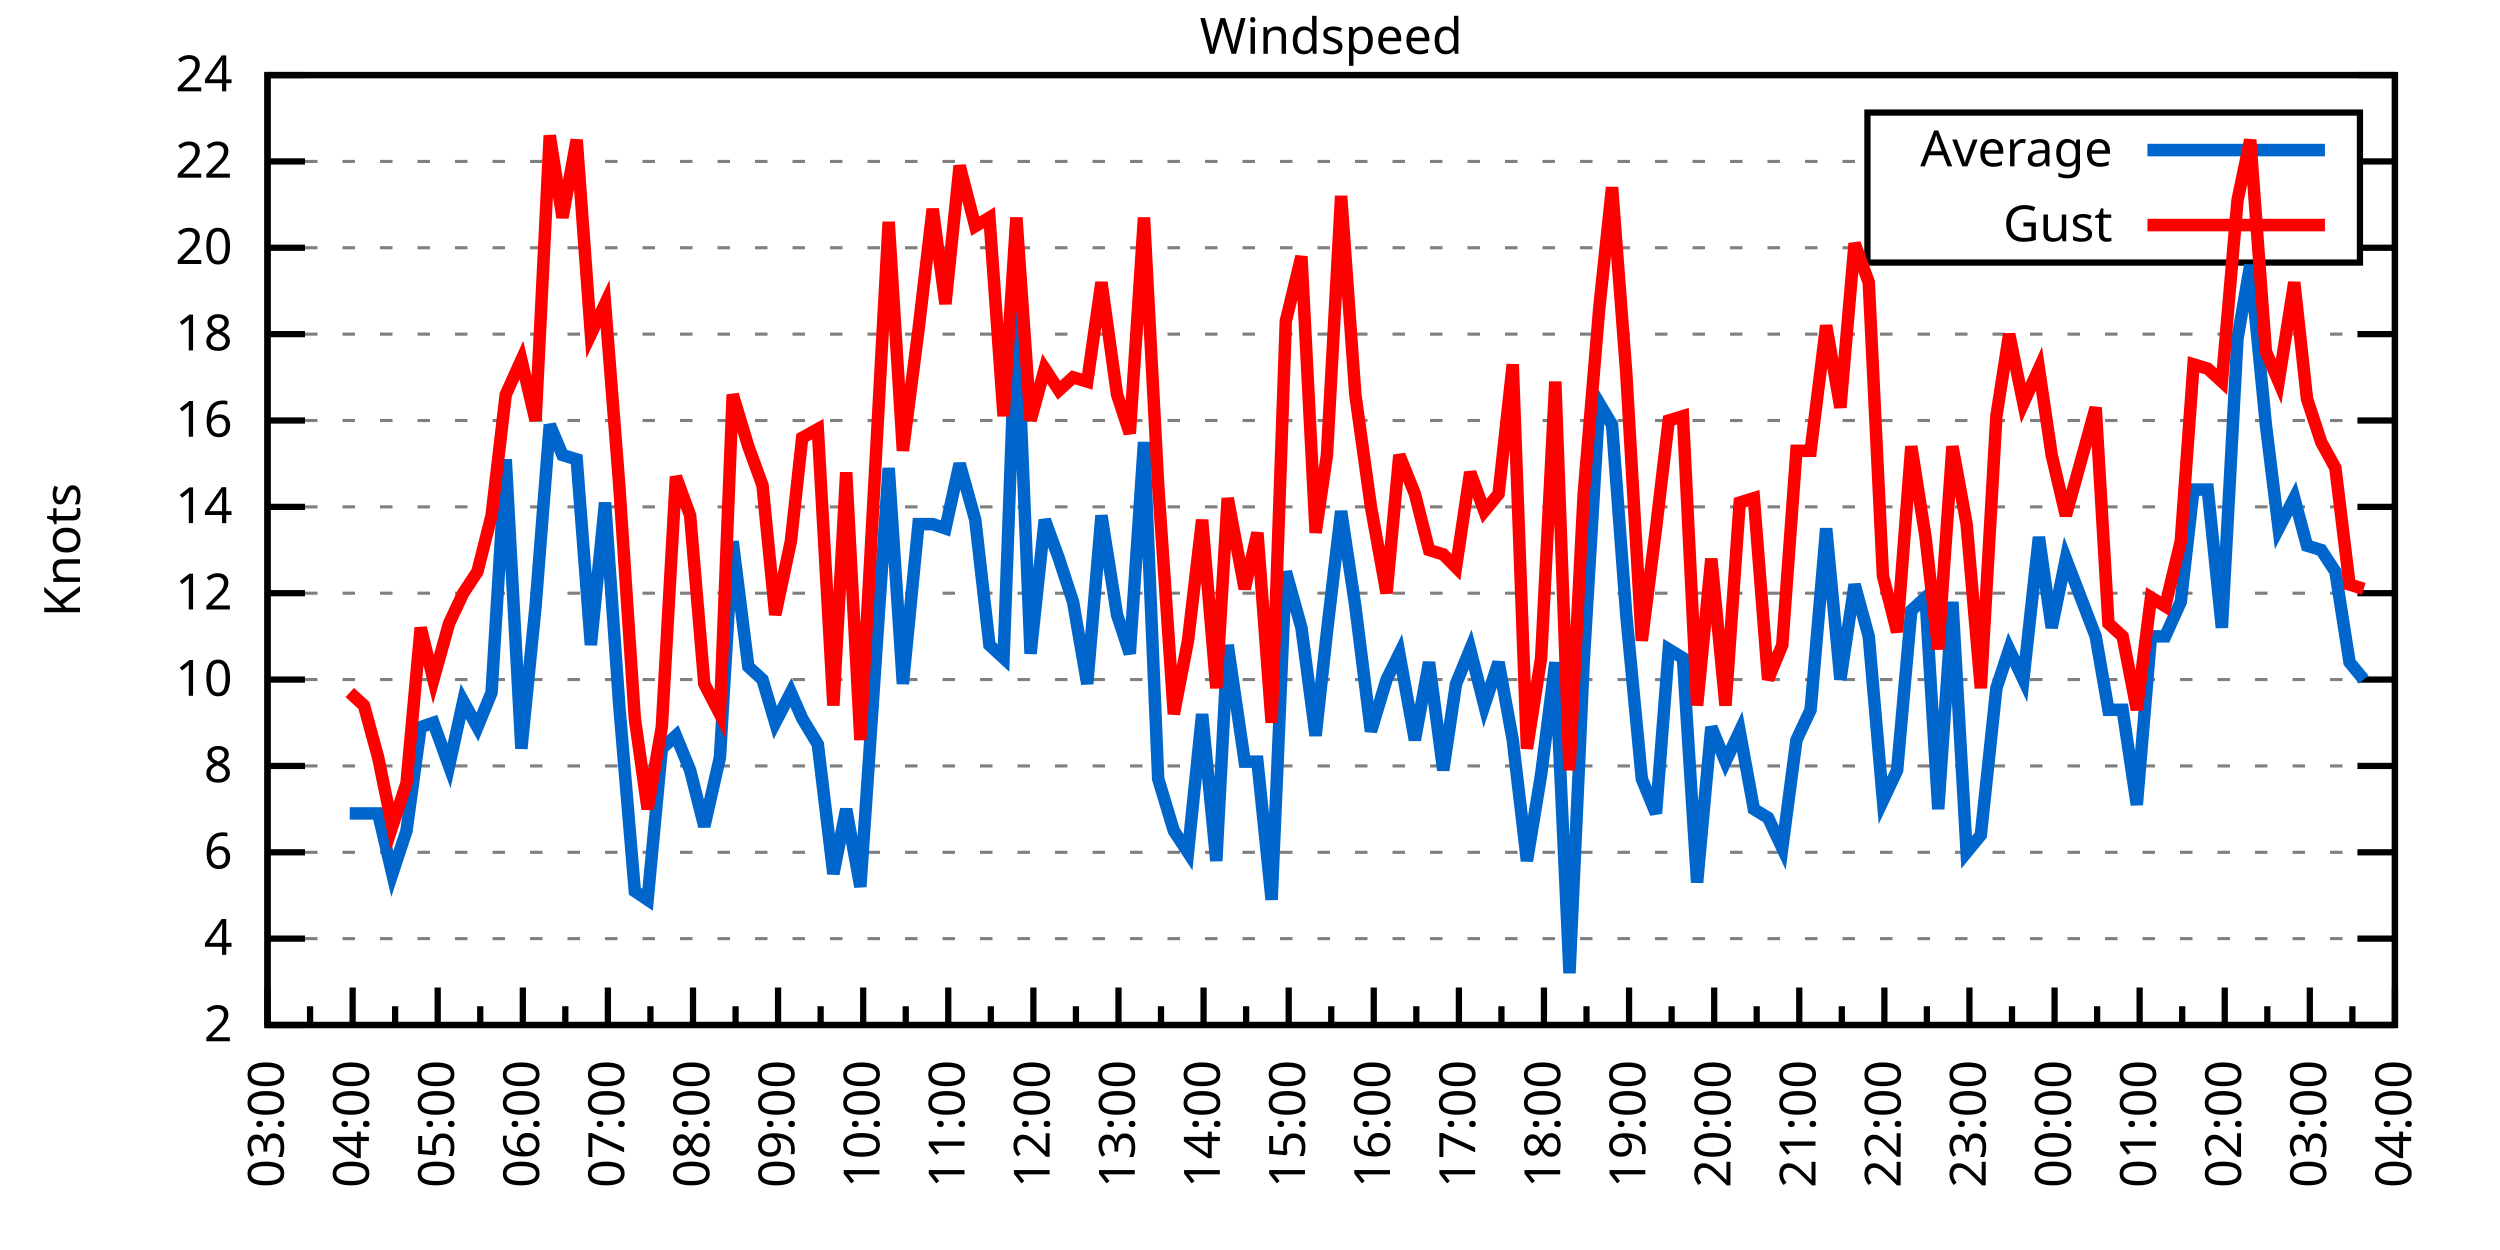
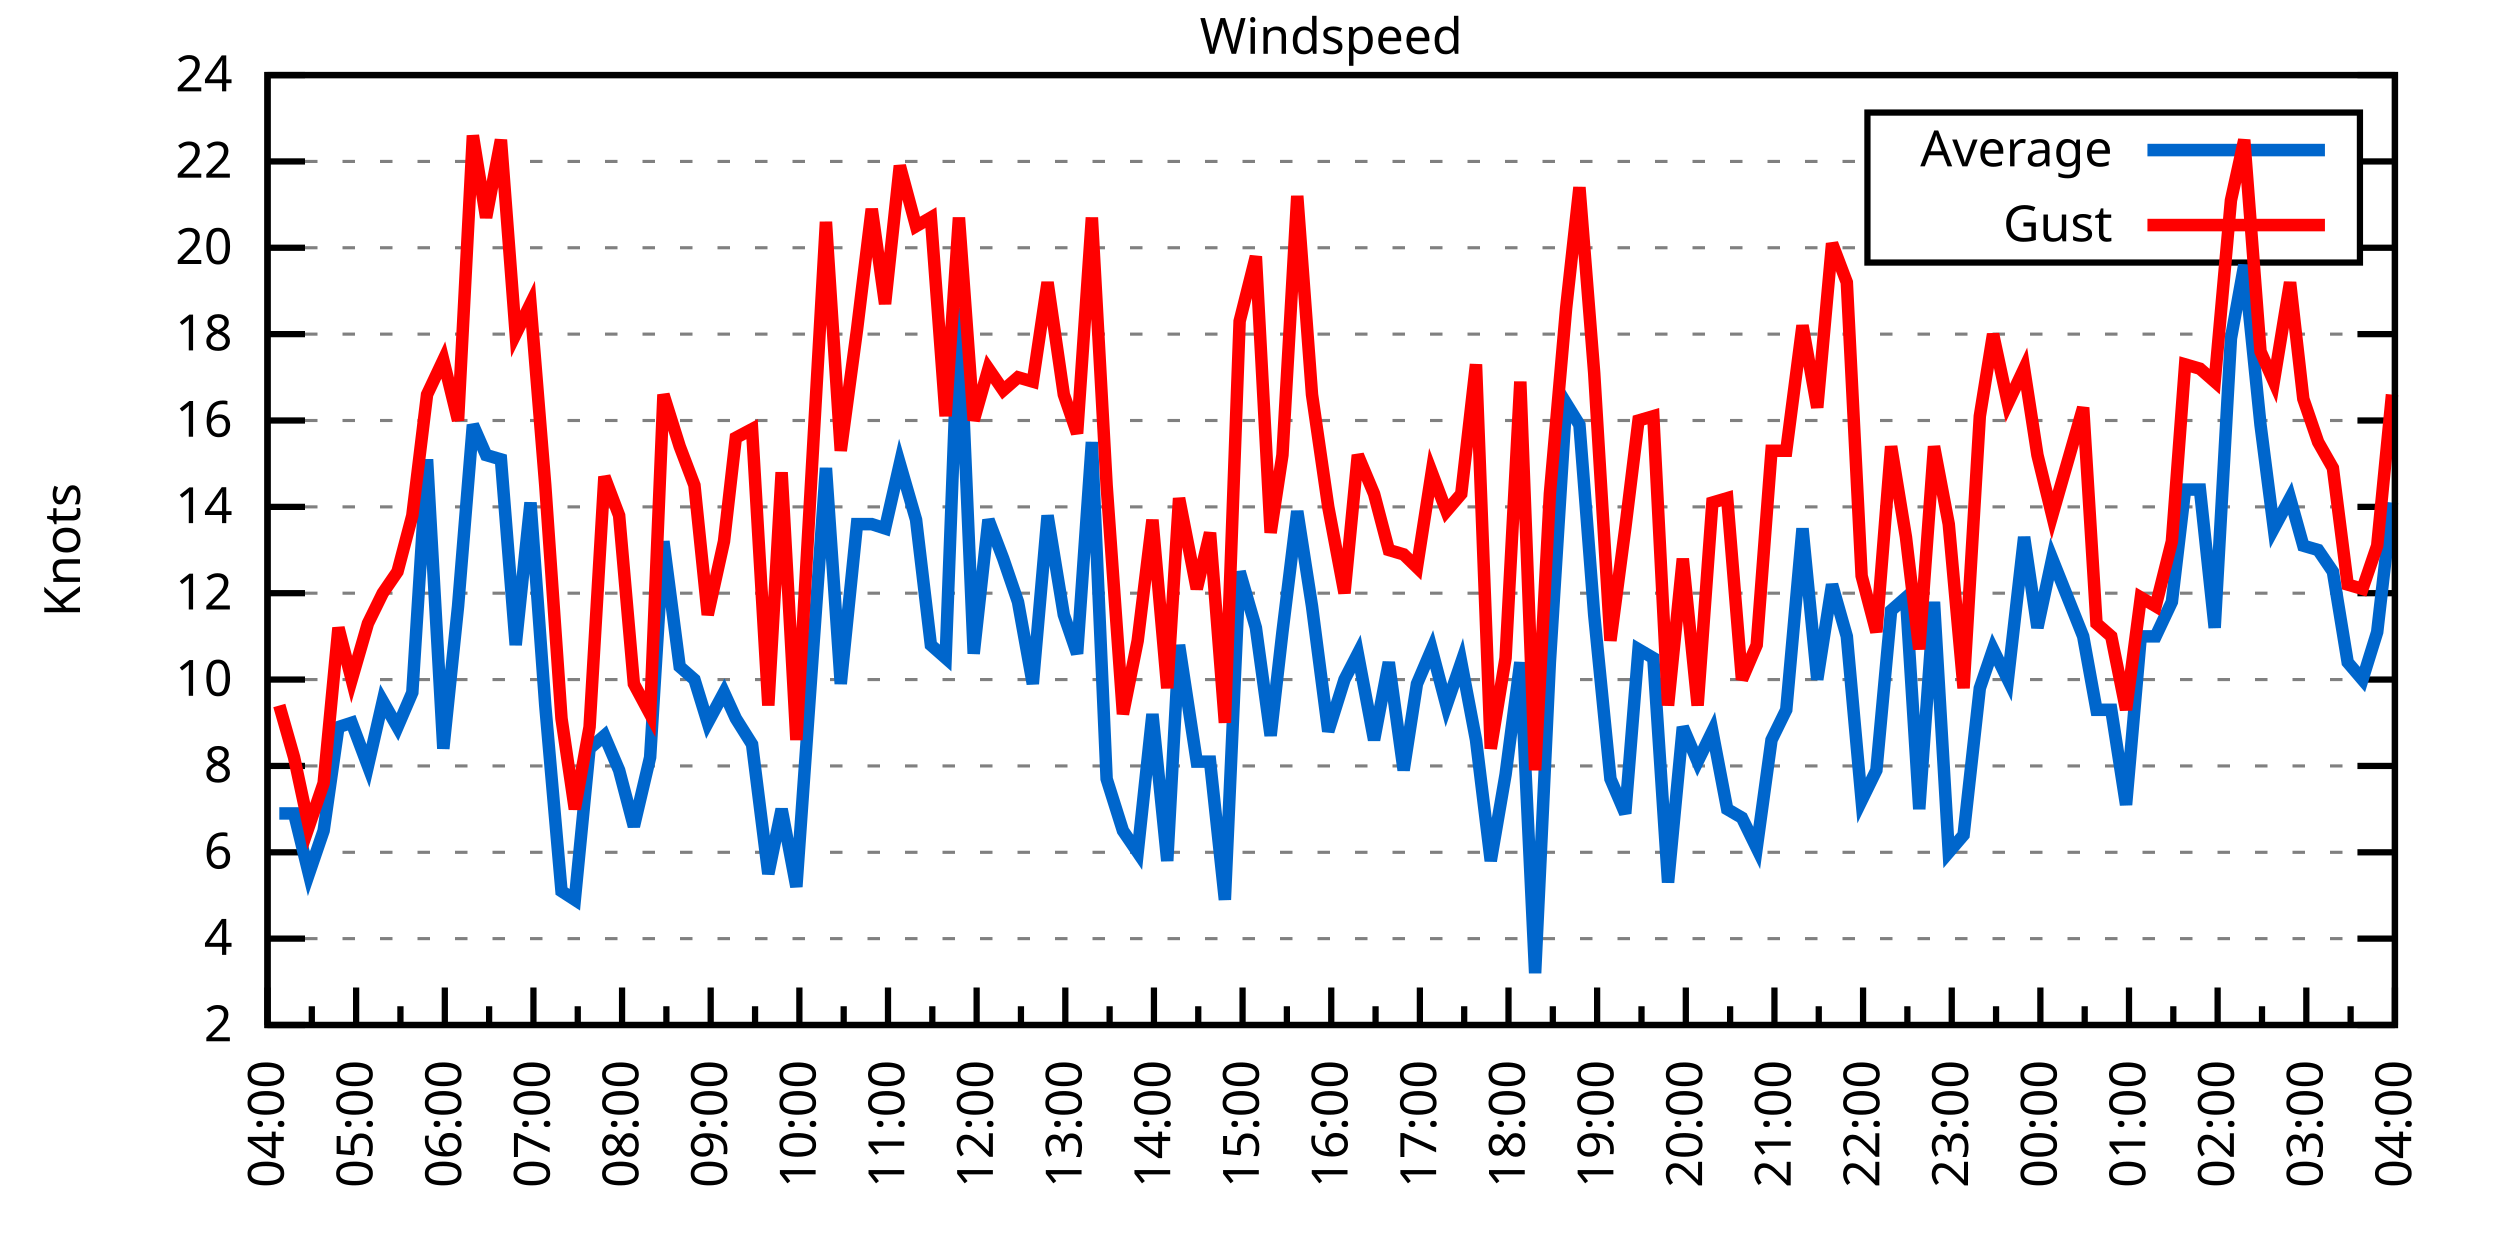
<svg xmlns="http://www.w3.org/2000/svg" xmlns:xlink="http://www.w3.org/1999/xlink" width="400" height="200" viewBox="0 0 400 200">
  <g id="gnuplot_canvas">
    <rect x="0" y="0" width="400" height="200" fill="none" />
    <defs>
      <circle id="gpDot" r="0.5" stroke-width="0.5" stroke="currentColor" />
      <path id="gpPt0" stroke-width="0.333" stroke="currentColor" d="M-1,0 h2 M0,-1 v2" />
      <path id="gpPt1" stroke-width="0.333" stroke="currentColor" d="M-1,-1 L1,1 M1,-1 L-1,1" />
      <path id="gpPt2" stroke-width="0.333" stroke="currentColor" d="M-1,0 L1,0 M0,-1 L0,1 M-1,-1 L1,1 M-1,1 L1,-1" />
      <rect id="gpPt3" stroke-width="0.333" stroke="currentColor" x="-1" y="-1" width="2" height="2" />
      <rect id="gpPt4" stroke-width="0.333" stroke="currentColor" fill="currentColor" x="-1" y="-1" width="2" height="2" />
      <circle id="gpPt5" stroke-width="0.333" stroke="currentColor" cx="0" cy="0" r="1" />
      <use xlink:href="#gpPt5" id="gpPt6" fill="currentColor" stroke="none" />
      <path id="gpPt7" stroke-width="0.333" stroke="currentColor" d="M0,-1.33 L-1.33,0.67 L1.33,0.67 z" />
      <use xlink:href="#gpPt7" id="gpPt8" fill="currentColor" stroke="none" />
      <use xlink:href="#gpPt7" id="gpPt9" stroke="currentColor" transform="rotate(180)" />
      <use xlink:href="#gpPt9" id="gpPt10" fill="currentColor" stroke="none" />
      <use xlink:href="#gpPt3" id="gpPt11" stroke="currentColor" transform="rotate(45)" />
      <use xlink:href="#gpPt11" id="gpPt12" fill="currentColor" stroke="none" />
      <path id="gpPt13" stroke-width="0.333" stroke="currentColor" d="M0,1.330 L1.265,0.411 L0.782,-1.067 L-0.782,-1.076 L-1.265,0.411 z" />
      <use xlink:href="#gpPt13" id="gpPt14" fill="currentColor" stroke="none" />
      <filter id="textbox" filterUnits="objectBoundingBox" x="0" y="0" height="1" width="1">
        <feFlood flood-color="white" flood-opacity="1" result="bgnd" />
        <feComposite in="SourceGraphic" in2="bgnd" operator="atop" />
      </filter>
      <filter id="greybox" filterUnits="objectBoundingBox" x="0" y="0" height="1" width="1">
        <feFlood flood-color="lightgrey" flood-opacity="1" result="grey" />
        <feComposite in="SourceGraphic" in2="grey" operator="atop" />
      </filter>
    </defs>
    <g fill="none" color="white" stroke="currentColor" stroke-width="1.00" stroke-linecap="butt" stroke-linejoin="miter">
</g>
    <g fill="none" color="black" stroke="currentColor" stroke-width="1.00" stroke-linecap="butt" stroke-linejoin="miter">
      <g stroke="none" shape-rendering="crispEdges">
        <polygon fill="rgb(255, 255, 255)" points="42.80,164.00 383.18,164.00 383.18,12.02 42.80,12.02 " />
      </g>
    </g>
    <g fill="none" color="black" stroke="currentColor" stroke-width="1.00" stroke-linecap="butt" stroke-linejoin="miter">
</g>
    <g fill="none" color="black" stroke="black" stroke-width="0.50" stroke-linecap="butt" stroke-linejoin="miter">
</g>
    <g fill="none" color="gray" stroke="currentColor" stroke-width="0.50" stroke-linecap="butt" stroke-linejoin="miter">
      <path stroke="gray" stroke-dasharray="2,4" class="gridline" d="M42.80,164.00 L383.19,164.00  " />
    </g>
    <g fill="none" color="gray" stroke="gray" stroke-width="1.00" stroke-linecap="butt" stroke-linejoin="miter">
</g>
    <g fill="none" color="black" stroke="currentColor" stroke-width="1.00" stroke-linecap="butt" stroke-linejoin="miter">
      <path stroke="black" d="M42.80,164.00 L48.80,164.00 M383.19,164.00 L377.19,164.00  " />
      <g transform="translate(37.20,166.60)" stroke="none" fill="black" font-family="Sans" font-size="8.00" text-anchor="end">
        <text>
          <tspan font-family="Sans"> 2</tspan>
        </text>
      </g>
    </g>
    <g fill="none" color="black" stroke="currentColor" stroke-width="1.00" stroke-linecap="butt" stroke-linejoin="miter">
</g>
    <g fill="none" color="black" stroke="black" stroke-width="0.50" stroke-linecap="butt" stroke-linejoin="miter">
</g>
    <g fill="none" color="gray" stroke="currentColor" stroke-width="0.50" stroke-linecap="butt" stroke-linejoin="miter">
      <path stroke="gray" stroke-dasharray="2,4" class="gridline" d="M42.80,150.18 L383.19,150.18  " />
    </g>
    <g fill="none" color="gray" stroke="gray" stroke-width="1.00" stroke-linecap="butt" stroke-linejoin="miter">
</g>
    <g fill="none" color="black" stroke="currentColor" stroke-width="1.00" stroke-linecap="butt" stroke-linejoin="miter">
      <path stroke="black" d="M42.80,150.18 L48.80,150.18 M383.19,150.18 L377.19,150.18  " />
      <g transform="translate(37.20,152.78)" stroke="none" fill="black" font-family="Sans" font-size="8.00" text-anchor="end">
        <text>
          <tspan font-family="Sans"> 4</tspan>
        </text>
      </g>
    </g>
    <g fill="none" color="black" stroke="currentColor" stroke-width="1.00" stroke-linecap="butt" stroke-linejoin="miter">
</g>
    <g fill="none" color="black" stroke="black" stroke-width="0.50" stroke-linecap="butt" stroke-linejoin="miter">
</g>
    <g fill="none" color="gray" stroke="currentColor" stroke-width="0.50" stroke-linecap="butt" stroke-linejoin="miter">
      <path stroke="gray" stroke-dasharray="2,4" class="gridline" d="M42.80,136.37 L383.19,136.37  " />
    </g>
    <g fill="none" color="gray" stroke="gray" stroke-width="1.00" stroke-linecap="butt" stroke-linejoin="miter">
</g>
    <g fill="none" color="black" stroke="currentColor" stroke-width="1.00" stroke-linecap="butt" stroke-linejoin="miter">
      <path stroke="black" d="M42.80,136.37 L48.80,136.37 M383.19,136.37 L377.19,136.37  " />
      <g transform="translate(37.20,138.97)" stroke="none" fill="black" font-family="Sans" font-size="8.00" text-anchor="end">
        <text>
          <tspan font-family="Sans"> 6</tspan>
        </text>
      </g>
    </g>
    <g fill="none" color="black" stroke="currentColor" stroke-width="1.00" stroke-linecap="butt" stroke-linejoin="miter">
</g>
    <g fill="none" color="black" stroke="black" stroke-width="0.50" stroke-linecap="butt" stroke-linejoin="miter">
</g>
    <g fill="none" color="gray" stroke="currentColor" stroke-width="0.50" stroke-linecap="butt" stroke-linejoin="miter">
      <path stroke="gray" stroke-dasharray="2,4" class="gridline" d="M42.80,122.55 L383.19,122.55  " />
    </g>
    <g fill="none" color="gray" stroke="gray" stroke-width="1.00" stroke-linecap="butt" stroke-linejoin="miter">
</g>
    <g fill="none" color="black" stroke="currentColor" stroke-width="1.00" stroke-linecap="butt" stroke-linejoin="miter">
      <path stroke="black" d="M42.80,122.55 L48.80,122.55 M383.19,122.55 L377.19,122.55  " />
      <g transform="translate(37.20,125.15)" stroke="none" fill="black" font-family="Sans" font-size="8.00" text-anchor="end">
        <text>
          <tspan font-family="Sans"> 8</tspan>
        </text>
      </g>
    </g>
    <g fill="none" color="black" stroke="currentColor" stroke-width="1.00" stroke-linecap="butt" stroke-linejoin="miter">
</g>
    <g fill="none" color="black" stroke="black" stroke-width="0.50" stroke-linecap="butt" stroke-linejoin="miter">
</g>
    <g fill="none" color="gray" stroke="currentColor" stroke-width="0.50" stroke-linecap="butt" stroke-linejoin="miter">
      <path stroke="gray" stroke-dasharray="2,4" class="gridline" d="M42.80,108.73 L383.19,108.73  " />
    </g>
    <g fill="none" color="gray" stroke="gray" stroke-width="1.00" stroke-linecap="butt" stroke-linejoin="miter">
</g>
    <g fill="none" color="black" stroke="currentColor" stroke-width="1.00" stroke-linecap="butt" stroke-linejoin="miter">
      <path stroke="black" d="M42.80,108.73 L48.80,108.73 M383.19,108.73 L377.19,108.73  " />
      <g transform="translate(37.20,111.33)" stroke="none" fill="black" font-family="Sans" font-size="8.00" text-anchor="end">
        <text>
          <tspan font-family="Sans"> 10</tspan>
        </text>
      </g>
    </g>
    <g fill="none" color="black" stroke="currentColor" stroke-width="1.00" stroke-linecap="butt" stroke-linejoin="miter">
</g>
    <g fill="none" color="black" stroke="black" stroke-width="0.50" stroke-linecap="butt" stroke-linejoin="miter">
</g>
    <g fill="none" color="gray" stroke="currentColor" stroke-width="0.50" stroke-linecap="butt" stroke-linejoin="miter">
      <path stroke="gray" stroke-dasharray="2,4" class="gridline" d="M42.80,94.91 L383.19,94.91  " />
    </g>
    <g fill="none" color="gray" stroke="gray" stroke-width="1.00" stroke-linecap="butt" stroke-linejoin="miter">
</g>
    <g fill="none" color="black" stroke="currentColor" stroke-width="1.00" stroke-linecap="butt" stroke-linejoin="miter">
      <path stroke="black" d="M42.80,94.91 L48.80,94.91 M383.19,94.91 L377.19,94.91  " />
      <g transform="translate(37.20,97.51)" stroke="none" fill="black" font-family="Sans" font-size="8.00" text-anchor="end">
        <text>
          <tspan font-family="Sans"> 12</tspan>
        </text>
      </g>
    </g>
    <g fill="none" color="black" stroke="currentColor" stroke-width="1.00" stroke-linecap="butt" stroke-linejoin="miter">
</g>
    <g fill="none" color="black" stroke="black" stroke-width="0.50" stroke-linecap="butt" stroke-linejoin="miter">
</g>
    <g fill="none" color="gray" stroke="currentColor" stroke-width="0.50" stroke-linecap="butt" stroke-linejoin="miter">
      <path stroke="gray" stroke-dasharray="2,4" class="gridline" d="M42.80,81.10 L383.19,81.10  " />
    </g>
    <g fill="none" color="gray" stroke="gray" stroke-width="1.00" stroke-linecap="butt" stroke-linejoin="miter">
</g>
    <g fill="none" color="black" stroke="currentColor" stroke-width="1.00" stroke-linecap="butt" stroke-linejoin="miter">
      <path stroke="black" d="M42.80,81.10 L48.80,81.10 M383.19,81.10 L377.19,81.10  " />
      <g transform="translate(37.20,83.70)" stroke="none" fill="black" font-family="Sans" font-size="8.00" text-anchor="end">
        <text>
          <tspan font-family="Sans"> 14</tspan>
        </text>
      </g>
    </g>
    <g fill="none" color="black" stroke="currentColor" stroke-width="1.00" stroke-linecap="butt" stroke-linejoin="miter">
</g>
    <g fill="none" color="black" stroke="black" stroke-width="0.50" stroke-linecap="butt" stroke-linejoin="miter">
</g>
    <g fill="none" color="gray" stroke="currentColor" stroke-width="0.50" stroke-linecap="butt" stroke-linejoin="miter">
      <path stroke="gray" stroke-dasharray="2,4" class="gridline" d="M42.80,67.28 L383.19,67.28  " />
    </g>
    <g fill="none" color="gray" stroke="gray" stroke-width="1.00" stroke-linecap="butt" stroke-linejoin="miter">
</g>
    <g fill="none" color="black" stroke="currentColor" stroke-width="1.00" stroke-linecap="butt" stroke-linejoin="miter">
      <path stroke="black" d="M42.80,67.28 L48.80,67.28 M383.19,67.28 L377.19,67.28  " />
      <g transform="translate(37.20,69.88)" stroke="none" fill="black" font-family="Sans" font-size="8.00" text-anchor="end">
        <text>
          <tspan font-family="Sans"> 16</tspan>
        </text>
      </g>
    </g>
    <g fill="none" color="black" stroke="currentColor" stroke-width="1.00" stroke-linecap="butt" stroke-linejoin="miter">
</g>
    <g fill="none" color="black" stroke="black" stroke-width="0.50" stroke-linecap="butt" stroke-linejoin="miter">
</g>
    <g fill="none" color="gray" stroke="currentColor" stroke-width="0.50" stroke-linecap="butt" stroke-linejoin="miter">
      <path stroke="gray" stroke-dasharray="2,4" class="gridline" d="M42.80,53.46 L383.19,53.46  " />
    </g>
    <g fill="none" color="gray" stroke="gray" stroke-width="1.00" stroke-linecap="butt" stroke-linejoin="miter">
</g>
    <g fill="none" color="black" stroke="currentColor" stroke-width="1.00" stroke-linecap="butt" stroke-linejoin="miter">
      <path stroke="black" d="M42.80,53.46 L48.80,53.46 M383.19,53.46 L377.19,53.46  " />
      <g transform="translate(37.20,56.06)" stroke="none" fill="black" font-family="Sans" font-size="8.00" text-anchor="end">
        <text>
          <tspan font-family="Sans"> 18</tspan>
        </text>
      </g>
    </g>
    <g fill="none" color="black" stroke="currentColor" stroke-width="1.00" stroke-linecap="butt" stroke-linejoin="miter">
</g>
    <g fill="none" color="black" stroke="black" stroke-width="0.50" stroke-linecap="butt" stroke-linejoin="miter">
</g>
    <g fill="none" color="gray" stroke="currentColor" stroke-width="0.50" stroke-linecap="butt" stroke-linejoin="miter">
      <path stroke="gray" stroke-dasharray="2,4" class="gridline" d="M42.80,39.64 L298.79,39.64 M377.59,39.64 L383.19,39.64  " />
    </g>
    <g fill="none" color="gray" stroke="gray" stroke-width="1.00" stroke-linecap="butt" stroke-linejoin="miter">
</g>
    <g fill="none" color="black" stroke="currentColor" stroke-width="1.00" stroke-linecap="butt" stroke-linejoin="miter">
      <path stroke="black" d="M42.80,39.64 L48.80,39.64 M383.19,39.64 L377.19,39.64  " />
      <g transform="translate(37.20,42.24)" stroke="none" fill="black" font-family="Sans" font-size="8.00" text-anchor="end">
        <text>
          <tspan font-family="Sans"> 20</tspan>
        </text>
      </g>
    </g>
    <g fill="none" color="black" stroke="currentColor" stroke-width="1.00" stroke-linecap="butt" stroke-linejoin="miter">
</g>
    <g fill="none" color="black" stroke="black" stroke-width="0.50" stroke-linecap="butt" stroke-linejoin="miter">
</g>
    <g fill="none" color="gray" stroke="currentColor" stroke-width="0.50" stroke-linecap="butt" stroke-linejoin="miter">
      <path stroke="gray" stroke-dasharray="2,4" class="gridline" d="M42.80,25.83 L298.79,25.83 M377.59,25.83 L383.19,25.83  " />
    </g>
    <g fill="none" color="gray" stroke="gray" stroke-width="1.00" stroke-linecap="butt" stroke-linejoin="miter">
</g>
    <g fill="none" color="black" stroke="currentColor" stroke-width="1.00" stroke-linecap="butt" stroke-linejoin="miter">
      <path stroke="black" d="M42.80,25.83 L48.80,25.83 M383.19,25.83 L377.19,25.83  " />
      <g transform="translate(37.20,28.43)" stroke="none" fill="black" font-family="Sans" font-size="8.00" text-anchor="end">
        <text>
          <tspan font-family="Sans"> 22</tspan>
        </text>
      </g>
    </g>
    <g fill="none" color="black" stroke="currentColor" stroke-width="1.00" stroke-linecap="butt" stroke-linejoin="miter">
</g>
    <g fill="none" color="black" stroke="black" stroke-width="0.50" stroke-linecap="butt" stroke-linejoin="miter">
</g>
    <g fill="none" color="gray" stroke="currentColor" stroke-width="0.50" stroke-linecap="butt" stroke-linejoin="miter">
      <path stroke="gray" stroke-dasharray="2,4" class="gridline" d="M42.80,12.01 L383.19,12.01  " />
    </g>
    <g fill="none" color="gray" stroke="gray" stroke-width="1.00" stroke-linecap="butt" stroke-linejoin="miter">
</g>
    <g fill="none" color="black" stroke="currentColor" stroke-width="1.00" stroke-linecap="butt" stroke-linejoin="miter">
      <path stroke="black" d="M42.80,12.01 L48.80,12.01 M383.19,12.01 L377.19,12.01  " />
      <g transform="translate(37.20,14.61)" stroke="none" fill="black" font-family="Sans" font-size="8.00" text-anchor="end">
        <text>
          <tspan font-family="Sans"> 24</tspan>
        </text>
      </g>
    </g>
    <g fill="none" color="black" stroke="currentColor" stroke-width="1.00" stroke-linecap="butt" stroke-linejoin="miter">
      <path stroke="black" d="M42.80,164.00 L42.80,158.00  " />
      <g transform="translate(45.40,169.60) rotate(270)" stroke="none" fill="black" font-family="Sans" font-size="8.00" text-anchor="end">
        <text>
+           <tspan font-family="Sans">04:00</tspan>
+         </text>
+       </g>
+     </g>
+     <g fill="none" color="black" stroke="currentColor" stroke-width="1.00" stroke-linecap="butt" stroke-linejoin="miter">
+       <path stroke="black" d="M49.89,164.00 L49.89,161.00 M56.98,164.00 L56.98,158.00  " />
+       <g transform="translate(59.58,169.60) rotate(270)" stroke="none" fill="black" font-family="Sans" font-size="8.00" text-anchor="end">
+         <text>
+           <tspan font-family="Sans">05:00</tspan>
+         </text>
+       </g>
+     </g>
+     <g fill="none" color="black" stroke="currentColor" stroke-width="1.00" stroke-linecap="butt" stroke-linejoin="miter">
+       <path stroke="black" d="M64.07,164.00 L64.07,161.00 M71.17,164.00 L71.17,158.00  " />
+       <g transform="translate(73.77,169.60) rotate(270)" stroke="none" fill="black" font-family="Sans" font-size="8.00" text-anchor="end">
+         <text>
+           <tspan font-family="Sans">06:00</tspan>
+         </text>
+       </g>
+     </g>
+     <g fill="none" color="black" stroke="currentColor" stroke-width="1.00" stroke-linecap="butt" stroke-linejoin="miter">
+       <path stroke="black" d="M78.26,164.00 L78.26,161.00 M85.35,164.00 L85.35,158.00  " />
+       <g transform="translate(87.95,169.60) rotate(270)" stroke="none" fill="black" font-family="Sans" font-size="8.00" text-anchor="end">
+         <text>
+           <tspan font-family="Sans">07:00</tspan>
+         </text>
+       </g>
+     </g>
+     <g fill="none" color="black" stroke="currentColor" stroke-width="1.00" stroke-linecap="butt" stroke-linejoin="miter">
+       <path stroke="black" d="M92.44,164.00 L92.44,161.00 M99.53,164.00 L99.53,158.00  " />
+       <g transform="translate(102.13,169.60) rotate(270)" stroke="none" fill="black" font-family="Sans" font-size="8.00" text-anchor="end">
+         <text>
+           <tspan font-family="Sans">08:00</tspan>
+         </text>
+       </g>
+     </g>
+     <g fill="none" color="black" stroke="currentColor" stroke-width="1.00" stroke-linecap="butt" stroke-linejoin="miter">
+       <path stroke="black" d="M106.62,164.00 L106.62,161.00 M113.71,164.00 L113.71,158.00  " />
+       <g transform="translate(116.31,169.60) rotate(270)" stroke="none" fill="black" font-family="Sans" font-size="8.00" text-anchor="end">
+         <text>
+           <tspan font-family="Sans">09:00</tspan>
+         </text>
+       </g>
+     </g>
+     <g fill="none" color="black" stroke="currentColor" stroke-width="1.00" stroke-linecap="butt" stroke-linejoin="miter">
+       <path stroke="black" d="M120.81,164.00 L120.81,161.00 M127.90,164.00 L127.90,158.00  " />
+       <g transform="translate(130.50,169.60) rotate(270)" stroke="none" fill="black" font-family="Sans" font-size="8.00" text-anchor="end">
+         <text>
+           <tspan font-family="Sans">10:00</tspan>
+         </text>
+       </g>
+     </g>
+     <g fill="none" color="black" stroke="currentColor" stroke-width="1.00" stroke-linecap="butt" stroke-linejoin="miter">
+       <path stroke="black" d="M134.99,164.00 L134.99,161.00 M142.08,164.00 L142.08,158.00  " />
+       <g transform="translate(144.68,169.60) rotate(270)" stroke="none" fill="black" font-family="Sans" font-size="8.00" text-anchor="end">
+         <text>
+           <tspan font-family="Sans">11:00</tspan>
+         </text>
+       </g>
+     </g>
+     <g fill="none" color="black" stroke="currentColor" stroke-width="1.00" stroke-linecap="butt" stroke-linejoin="miter">
+       <path stroke="black" d="M149.17,164.00 L149.17,161.00 M156.26,164.00 L156.26,158.00  " />
+       <g transform="translate(158.86,169.60) rotate(270)" stroke="none" fill="black" font-family="Sans" font-size="8.00" text-anchor="end">
+         <text>
+           <tspan font-family="Sans">12:00</tspan>
+         </text>
+       </g>
+     </g>
+     <g fill="none" color="black" stroke="currentColor" stroke-width="1.00" stroke-linecap="butt" stroke-linejoin="miter">
+       <path stroke="black" d="M163.35,164.00 L163.35,161.00 M170.45,164.00 L170.45,158.00  " />
+       <g transform="translate(173.05,169.60) rotate(270)" stroke="none" fill="black" font-family="Sans" font-size="8.00" text-anchor="end">
+         <text>
+           <tspan font-family="Sans">13:00</tspan>
+         </text>
+       </g>
+     </g>
+     <g fill="none" color="black" stroke="currentColor" stroke-width="1.00" stroke-linecap="butt" stroke-linejoin="miter">
+       <path stroke="black" d="M177.54,164.00 L177.54,161.00 M184.63,164.00 L184.63,158.00  " />
+       <g transform="translate(187.23,169.60) rotate(270)" stroke="none" fill="black" font-family="Sans" font-size="8.00" text-anchor="end">
+         <text>
+           <tspan font-family="Sans">14:00</tspan>
+         </text>
+       </g>
+     </g>
+     <g fill="none" color="black" stroke="currentColor" stroke-width="1.00" stroke-linecap="butt" stroke-linejoin="miter">
+       <path stroke="black" d="M191.72,164.00 L191.72,161.00 M198.81,164.00 L198.81,158.00  " />
+       <g transform="translate(201.41,169.60) rotate(270)" stroke="none" fill="black" font-family="Sans" font-size="8.00" text-anchor="end">
+         <text>
+           <tspan font-family="Sans">15:00</tspan>
+         </text>
+       </g>
+     </g>
+     <g fill="none" color="black" stroke="currentColor" stroke-width="1.00" stroke-linecap="butt" stroke-linejoin="miter">
+       <path stroke="black" d="M205.90,164.00 L205.90,161.00 M213.00,164.00 L213.00,158.00  " />
+       <g transform="translate(215.60,169.60) rotate(270)" stroke="none" fill="black" font-family="Sans" font-size="8.00" text-anchor="end">
+         <text>
+           <tspan font-family="Sans">16:00</tspan>
+         </text>
+       </g>
+     </g>
+     <g fill="none" color="black" stroke="currentColor" stroke-width="1.00" stroke-linecap="butt" stroke-linejoin="miter">
+       <path stroke="black" d="M220.09,164.00 L220.09,161.00 M227.18,164.00 L227.18,158.00  " />
+       <g transform="translate(229.78,169.60) rotate(270)" stroke="none" fill="black" font-family="Sans" font-size="8.00" text-anchor="end">
+         <text>
+           <tspan font-family="Sans">17:00</tspan>
+         </text>
+       </g>
+     </g>
+     <g fill="none" color="black" stroke="currentColor" stroke-width="1.00" stroke-linecap="butt" stroke-linejoin="miter">
+       <path stroke="black" d="M234.27,164.00 L234.27,161.00 M241.36,164.00 L241.36,158.00  " />
+       <g transform="translate(243.96,169.60) rotate(270)" stroke="none" fill="black" font-family="Sans" font-size="8.00" text-anchor="end">
+         <text>
+           <tspan font-family="Sans">18:00</tspan>
+         </text>
+       </g>
+     </g>
+     <g fill="none" color="black" stroke="currentColor" stroke-width="1.00" stroke-linecap="butt" stroke-linejoin="miter">
+       <path stroke="black" d="M248.45,164.00 L248.45,161.00 M255.54,164.00 L255.54,158.00  " />
+       <g transform="translate(258.14,169.60) rotate(270)" stroke="none" fill="black" font-family="Sans" font-size="8.00" text-anchor="end">
+         <text>
+           <tspan font-family="Sans">19:00</tspan>
+         </text>
+       </g>
+     </g>
+     <g fill="none" color="black" stroke="currentColor" stroke-width="1.00" stroke-linecap="butt" stroke-linejoin="miter">
+       <path stroke="black" d="M262.64,164.00 L262.64,161.00 M269.73,164.00 L269.73,158.00  " />
+       <g transform="translate(272.33,169.60) rotate(270)" stroke="none" fill="black" font-family="Sans" font-size="8.00" text-anchor="end">
+         <text>
+           <tspan font-family="Sans">20:00</tspan>
+         </text>
+       </g>
+     </g>
+     <g fill="none" color="black" stroke="currentColor" stroke-width="1.00" stroke-linecap="butt" stroke-linejoin="miter">
+       <path stroke="black" d="M276.82,164.00 L276.82,161.00 M283.91,164.00 L283.91,158.00  " />
+       <g transform="translate(286.51,169.60) rotate(270)" stroke="none" fill="black" font-family="Sans" font-size="8.00" text-anchor="end">
+         <text>
+           <tspan font-family="Sans">21:00</tspan>
+         </text>
+       </g>
+     </g>
+     <g fill="none" color="black" stroke="currentColor" stroke-width="1.00" stroke-linecap="butt" stroke-linejoin="miter">
+       <path stroke="black" d="M291.00,164.00 L291.00,161.00 M298.09,164.00 L298.09,158.00  " />
+       <g transform="translate(300.69,169.60) rotate(270)" stroke="none" fill="black" font-family="Sans" font-size="8.00" text-anchor="end">
+         <text>
+           <tspan font-family="Sans">22:00</tspan>
+         </text>
+       </g>
+     </g>
+     <g fill="none" color="black" stroke="currentColor" stroke-width="1.00" stroke-linecap="butt" stroke-linejoin="miter">
+       <path stroke="black" d="M305.18,164.00 L305.18,161.00 M312.28,164.00 L312.28,158.00  " />
+       <g transform="translate(314.88,169.60) rotate(270)" stroke="none" fill="black" font-family="Sans" font-size="8.00" text-anchor="end">
+         <text>
+           <tspan font-family="Sans">23:00</tspan>
+         </text>
+       </g>
+     </g>
+     <g fill="none" color="black" stroke="currentColor" stroke-width="1.00" stroke-linecap="butt" stroke-linejoin="miter">
+       <path stroke="black" d="M319.37,164.00 L319.37,161.00 M326.46,164.00 L326.46,158.00  " />
+       <g transform="translate(329.06,169.60) rotate(270)" stroke="none" fill="black" font-family="Sans" font-size="8.00" text-anchor="end">
+         <text>
+           <tspan font-family="Sans">00:00</tspan>
+         </text>
+       </g>
+     </g>
+     <g fill="none" color="black" stroke="currentColor" stroke-width="1.00" stroke-linecap="butt" stroke-linejoin="miter">
+       <path stroke="black" d="M333.55,164.00 L333.55,161.00 M340.64,164.00 L340.64,158.00  " />
+       <g transform="translate(343.24,169.60) rotate(270)" stroke="none" fill="black" font-family="Sans" font-size="8.00" text-anchor="end">
+         <text>
+           <tspan font-family="Sans">01:00</tspan>
+         </text>
+       </g>
+     </g>
+     <g fill="none" color="black" stroke="currentColor" stroke-width="1.00" stroke-linecap="butt" stroke-linejoin="miter">
+       <path stroke="black" d="M347.73,164.00 L347.73,161.00 M354.82,164.00 L354.82,158.00  " />
+       <g transform="translate(357.42,169.60) rotate(270)" stroke="none" fill="black" font-family="Sans" font-size="8.00" text-anchor="end">
+         <text>
+           <tspan font-family="Sans">02:00</tspan>
+         </text>
+       </g>
+     </g>
+     <g fill="none" color="black" stroke="currentColor" stroke-width="1.00" stroke-linecap="butt" stroke-linejoin="miter">
+       <path stroke="black" d="M361.92,164.00 L361.92,161.00 M369.01,164.00 L369.01,158.00  " />
+       <g transform="translate(371.61,169.60) rotate(270)" stroke="none" fill="black" font-family="Sans" font-size="8.00" text-anchor="end">
+         <text>
          <tspan font-family="Sans">03:00</tspan>
        </text>
      </g>
    </g>
    <g fill="none" color="black" stroke="currentColor" stroke-width="1.00" stroke-linecap="butt" stroke-linejoin="miter">
-       <path stroke="black" d="M49.61,164.00 L49.61,161.00 M56.42,164.00 L56.42,158.00  " />
-       <g transform="translate(59.02,169.60) rotate(270)" stroke="none" fill="black" font-family="Sans" font-size="8.00" text-anchor="end">
-         <text>
-           <tspan font-family="Sans">04:00</tspan>
-         </text>
-       </g>
-     </g>
-     <g fill="none" color="black" stroke="currentColor" stroke-width="1.00" stroke-linecap="butt" stroke-linejoin="miter">
-       <path stroke="black" d="M63.22,164.00 L63.22,161.00 M70.03,164.00 L70.03,158.00  " />
-       <g transform="translate(72.63,169.60) rotate(270)" stroke="none" fill="black" font-family="Sans" font-size="8.00" text-anchor="end">
-         <text>
-           <tspan font-family="Sans">05:00</tspan>
-         </text>
-       </g>
-     </g>
-     <g fill="none" color="black" stroke="currentColor" stroke-width="1.00" stroke-linecap="butt" stroke-linejoin="miter">
-       <path stroke="black" d="M76.84,164.00 L76.84,161.00 M83.65,164.00 L83.65,158.00  " />
-       <g transform="translate(86.25,169.60) rotate(270)" stroke="none" fill="black" font-family="Sans" font-size="8.00" text-anchor="end">
-         <text>
-           <tspan font-family="Sans">06:00</tspan>
-         </text>
-       </g>
-     </g>
-     <g fill="none" color="black" stroke="currentColor" stroke-width="1.00" stroke-linecap="butt" stroke-linejoin="miter">
-       <path stroke="black" d="M90.45,164.00 L90.45,161.00 M97.26,164.00 L97.26,158.00  " />
-       <g transform="translate(99.86,169.60) rotate(270)" stroke="none" fill="black" font-family="Sans" font-size="8.00" text-anchor="end">
-         <text>
-           <tspan font-family="Sans">07:00</tspan>
-         </text>
-       </g>
-     </g>
-     <g fill="none" color="black" stroke="currentColor" stroke-width="1.00" stroke-linecap="butt" stroke-linejoin="miter">
-       <path stroke="black" d="M104.07,164.00 L104.07,161.00 M110.88,164.00 L110.88,158.00  " />
-       <g transform="translate(113.48,169.60) rotate(270)" stroke="none" fill="black" font-family="Sans" font-size="8.00" text-anchor="end">
-         <text>
-           <tspan font-family="Sans">08:00</tspan>
-         </text>
-       </g>
-     </g>
-     <g fill="none" color="black" stroke="currentColor" stroke-width="1.00" stroke-linecap="butt" stroke-linejoin="miter">
-       <path stroke="black" d="M117.69,164.00 L117.69,161.00 M124.49,164.00 L124.49,158.00  " />
-       <g transform="translate(127.09,169.60) rotate(270)" stroke="none" fill="black" font-family="Sans" font-size="8.00" text-anchor="end">
-         <text>
-           <tspan font-family="Sans">09:00</tspan>
-         </text>
-       </g>
-     </g>
-     <g fill="none" color="black" stroke="currentColor" stroke-width="1.00" stroke-linecap="butt" stroke-linejoin="miter">
-       <path stroke="black" d="M131.30,164.00 L131.30,161.00 M138.11,164.00 L138.11,158.00  " />
-       <g transform="translate(140.71,169.60) rotate(270)" stroke="none" fill="black" font-family="Sans" font-size="8.00" text-anchor="end">
-         <text>
-           <tspan font-family="Sans">10:00</tspan>
-         </text>
-       </g>
-     </g>
-     <g fill="none" color="black" stroke="currentColor" stroke-width="1.00" stroke-linecap="butt" stroke-linejoin="miter">
-       <path stroke="black" d="M144.92,164.00 L144.92,161.00 M151.72,164.00 L151.72,158.00  " />
-       <g transform="translate(154.32,169.60) rotate(270)" stroke="none" fill="black" font-family="Sans" font-size="8.00" text-anchor="end">
-         <text>
-           <tspan font-family="Sans">11:00</tspan>
-         </text>
-       </g>
-     </g>
-     <g fill="none" color="black" stroke="currentColor" stroke-width="1.00" stroke-linecap="butt" stroke-linejoin="miter">
-       <path stroke="black" d="M158.53,164.00 L158.53,161.00 M165.34,164.00 L165.34,158.00  " />
-       <g transform="translate(167.94,169.60) rotate(270)" stroke="none" fill="black" font-family="Sans" font-size="8.00" text-anchor="end">
-         <text>
-           <tspan font-family="Sans">12:00</tspan>
-         </text>
-       </g>
-     </g>
-     <g fill="none" color="black" stroke="currentColor" stroke-width="1.00" stroke-linecap="butt" stroke-linejoin="miter">
-       <path stroke="black" d="M172.15,164.00 L172.15,161.00 M178.96,164.00 L178.96,158.00  " />
-       <g transform="translate(181.56,169.60) rotate(270)" stroke="none" fill="black" font-family="Sans" font-size="8.00" text-anchor="end">
-         <text>
-           <tspan font-family="Sans">13:00</tspan>
-         </text>
-       </g>
-     </g>
-     <g fill="none" color="black" stroke="currentColor" stroke-width="1.00" stroke-linecap="butt" stroke-linejoin="miter">
-       <path stroke="black" d="M185.76,164.00 L185.76,161.00 M192.57,164.00 L192.57,158.00  " />
-       <g transform="translate(195.17,169.60) rotate(270)" stroke="none" fill="black" font-family="Sans" font-size="8.00" text-anchor="end">
-         <text>
-           <tspan font-family="Sans">14:00</tspan>
-         </text>
-       </g>
-     </g>
-     <g fill="none" color="black" stroke="currentColor" stroke-width="1.00" stroke-linecap="butt" stroke-linejoin="miter">
-       <path stroke="black" d="M199.38,164.00 L199.38,161.00 M206.19,164.00 L206.19,158.00  " />
-       <g transform="translate(208.79,169.60) rotate(270)" stroke="none" fill="black" font-family="Sans" font-size="8.00" text-anchor="end">
-         <text>
-           <tspan font-family="Sans">15:00</tspan>
-         </text>
-       </g>
-     </g>
-     <g fill="none" color="black" stroke="currentColor" stroke-width="1.00" stroke-linecap="butt" stroke-linejoin="miter">
-       <path stroke="black" d="M213.00,164.00 L213.00,161.00 M219.80,164.00 L219.80,158.00  " />
-       <g transform="translate(222.40,169.60) rotate(270)" stroke="none" fill="black" font-family="Sans" font-size="8.00" text-anchor="end">
-         <text>
-           <tspan font-family="Sans">16:00</tspan>
-         </text>
-       </g>
-     </g>
-     <g fill="none" color="black" stroke="currentColor" stroke-width="1.00" stroke-linecap="butt" stroke-linejoin="miter">
-       <path stroke="black" d="M226.61,164.00 L226.61,161.00 M233.42,164.00 L233.42,158.00  " />
-       <g transform="translate(236.02,169.60) rotate(270)" stroke="none" fill="black" font-family="Sans" font-size="8.00" text-anchor="end">
-         <text>
-           <tspan font-family="Sans">17:00</tspan>
-         </text>
-       </g>
-     </g>
-     <g fill="none" color="black" stroke="currentColor" stroke-width="1.00" stroke-linecap="butt" stroke-linejoin="miter">
-       <path stroke="black" d="M240.23,164.00 L240.23,161.00 M247.03,164.00 L247.03,158.00  " />
-       <g transform="translate(249.63,169.60) rotate(270)" stroke="none" fill="black" font-family="Sans" font-size="8.00" text-anchor="end">
-         <text>
-           <tspan font-family="Sans">18:00</tspan>
-         </text>
-       </g>
-     </g>
-     <g fill="none" color="black" stroke="currentColor" stroke-width="1.00" stroke-linecap="butt" stroke-linejoin="miter">
-       <path stroke="black" d="M253.84,164.00 L253.84,161.00 M260.65,164.00 L260.65,158.00  " />
-       <g transform="translate(263.25,169.60) rotate(270)" stroke="none" fill="black" font-family="Sans" font-size="8.00" text-anchor="end">
-         <text>
-           <tspan font-family="Sans">19:00</tspan>
-         </text>
-       </g>
-     </g>
-     <g fill="none" color="black" stroke="currentColor" stroke-width="1.00" stroke-linecap="butt" stroke-linejoin="miter">
-       <path stroke="black" d="M267.46,164.00 L267.46,161.00 M274.27,164.00 L274.27,158.00  " />
-       <g transform="translate(276.87,169.60) rotate(270)" stroke="none" fill="black" font-family="Sans" font-size="8.00" text-anchor="end">
-         <text>
-           <tspan font-family="Sans">20:00</tspan>
-         </text>
-       </g>
-     </g>
-     <g fill="none" color="black" stroke="currentColor" stroke-width="1.00" stroke-linecap="butt" stroke-linejoin="miter">
-       <path stroke="black" d="M281.07,164.00 L281.07,161.00 M287.88,164.00 L287.88,158.00  " />
-       <g transform="translate(290.48,169.60) rotate(270)" stroke="none" fill="black" font-family="Sans" font-size="8.00" text-anchor="end">
-         <text>
-           <tspan font-family="Sans">21:00</tspan>
-         </text>
-       </g>
-     </g>
-     <g fill="none" color="black" stroke="currentColor" stroke-width="1.00" stroke-linecap="butt" stroke-linejoin="miter">
-       <path stroke="black" d="M294.69,164.00 L294.69,161.00 M301.50,164.00 L301.50,158.00  " />
-       <g transform="translate(304.10,169.60) rotate(270)" stroke="none" fill="black" font-family="Sans" font-size="8.00" text-anchor="end">
-         <text>
-           <tspan font-family="Sans">22:00</tspan>
-         </text>
-       </g>
-     </g>
-     <g fill="none" color="black" stroke="currentColor" stroke-width="1.00" stroke-linecap="butt" stroke-linejoin="miter">
-       <path stroke="black" d="M308.30,164.00 L308.30,161.00 M315.11,164.00 L315.11,158.00  " />
-       <g transform="translate(317.71,169.60) rotate(270)" stroke="none" fill="black" font-family="Sans" font-size="8.00" text-anchor="end">
-         <text>
-           <tspan font-family="Sans">23:00</tspan>
-         </text>
-       </g>
-     </g>
-     <g fill="none" color="black" stroke="currentColor" stroke-width="1.00" stroke-linecap="butt" stroke-linejoin="miter">
-       <path stroke="black" d="M321.92,164.00 L321.92,161.00 M328.73,164.00 L328.73,158.00  " />
-       <g transform="translate(331.33,169.60) rotate(270)" stroke="none" fill="black" font-family="Sans" font-size="8.00" text-anchor="end">
-         <text>
-           <tspan font-family="Sans">00:00</tspan>
-         </text>
-       </g>
-     </g>
-     <g fill="none" color="black" stroke="currentColor" stroke-width="1.00" stroke-linecap="butt" stroke-linejoin="miter">
-       <path stroke="black" d="M335.54,164.00 L335.54,161.00 M342.34,164.00 L342.34,158.00  " />
-       <g transform="translate(344.94,169.60) rotate(270)" stroke="none" fill="black" font-family="Sans" font-size="8.00" text-anchor="end">
-         <text>
-           <tspan font-family="Sans">01:00</tspan>
-         </text>
-       </g>
-     </g>
-     <g fill="none" color="black" stroke="currentColor" stroke-width="1.00" stroke-linecap="butt" stroke-linejoin="miter">
-       <path stroke="black" d="M349.15,164.00 L349.15,161.00 M355.96,164.00 L355.96,158.00  " />
-       <g transform="translate(358.56,169.60) rotate(270)" stroke="none" fill="black" font-family="Sans" font-size="8.00" text-anchor="end">
-         <text>
-           <tspan font-family="Sans">02:00</tspan>
-         </text>
-       </g>
-     </g>
-     <g fill="none" color="black" stroke="currentColor" stroke-width="1.00" stroke-linecap="butt" stroke-linejoin="miter">
-       <path stroke="black" d="M362.77,164.00 L362.77,161.00 M369.57,164.00 L369.57,158.00  " />
-       <g transform="translate(372.17,169.60) rotate(270)" stroke="none" fill="black" font-family="Sans" font-size="8.00" text-anchor="end">
-         <text>
-           <tspan font-family="Sans">03:00</tspan>
-         </text>
-       </g>
-     </g>
-     <g fill="none" color="black" stroke="currentColor" stroke-width="1.00" stroke-linecap="butt" stroke-linejoin="miter">
-       <path stroke="black" d="M376.38,164.00 L376.38,161.00 M383.19,164.00 L383.19,158.00  " />
+       <path stroke="black" d="M376.10,164.00 L376.10,161.00 M383.19,164.00 L383.19,158.00  " />
      <g transform="translate(385.79,169.60) rotate(270)" stroke="none" fill="black" font-family="Sans" font-size="8.00" text-anchor="end">
        <text>
          <tspan font-family="Sans">04:00</tspan>
        </text>
      </g>
    </g>
    <g fill="none" color="black" stroke="currentColor" stroke-width="1.00" stroke-linecap="butt" stroke-linejoin="miter">
</g>
    <g fill="none" color="black" stroke="currentColor" stroke-width="1.00" stroke-linecap="butt" stroke-linejoin="miter">
      <path stroke="black" d="M42.80,12.01 L42.80,164.00 L383.19,164.00 L383.19,12.01 L42.80,12.01 Z  " />
    </g>
    <g fill="none" color="black" stroke="currentColor" stroke-width="1.00" stroke-linecap="butt" stroke-linejoin="miter">
      <g transform="translate(12.80,88.01) rotate(270)" stroke="none" fill="black" font-family="Sans" font-size="8.00" text-anchor="middle">
        <text>
          <tspan font-family="Sans">Knots</tspan>
        </text>
      </g>
    </g>
    <g fill="none" color="black" stroke="currentColor" stroke-width="1.00" stroke-linecap="butt" stroke-linejoin="miter">
</g>
    <g fill="none" color="black" stroke="currentColor" stroke-width="1.00" stroke-linecap="butt" stroke-linejoin="miter">
      <path stroke="black" d="M298.79,42.01 L298.79,18.01 L377.59,18.01 L377.59,42.01 L298.79,42.01 Z  " />
    </g>
    <g id="Windspeed_plot_1">
      <g fill="none" color="white" stroke="black" stroke-width="2.00" stroke-linecap="butt" stroke-linejoin="miter">
</g>
      <g fill="none" color="black" stroke="currentColor" stroke-width="2.00" stroke-linecap="butt" stroke-linejoin="miter">
        <g transform="translate(337.99,26.61)" stroke="none" fill="black" font-family="Sans" font-size="8.00" text-anchor="end">
          <text>
            <tspan font-family="Sans">Average</tspan>
          </text>
        </g>
      </g>
      <g fill="none" color="black" stroke="currentColor" stroke-width="2.00" stroke-linecap="butt" stroke-linejoin="miter">
-         <path stroke="rgb(  0, 102, 204)" d="M343.59,24.01 L371.99,24.01 M55.96,130.15 L58.23,130.15 L60.50,130.15 L62.77,139.82 L65.04,132.91 L67.31,116.33   L69.35,115.64 L71.85,122.55 L74.12,112.19 L76.39,116.33 L78.65,110.80 L80.92,73.50 L83.42,119.78 L85.69,96.99   L87.96,67.97 L90.00,72.81 L92.27,73.50 L94.54,103.20 L96.81,80.41 L99.08,112.88 L101.57,142.58 L103.62,143.96   L105.89,119.78 L108.15,117.71 L110.42,123.24 L112.69,132.22 L115.19,121.17 L117.23,86.62 L119.73,106.66 L122.00,108.73   L124.04,115.64 L126.54,110.80 L128.35,114.95 L130.85,119.09 L133.34,139.82 L135.39,129.46 L137.66,141.89 L142.19,74.88   L144.46,109.42 L146.96,83.86 L149.23,83.86 L151.27,84.55 L153.54,74.19 L156.04,83.17 L158.31,103.20 L160.57,105.28   L162.62,49.32 L164.89,104.59 L167.16,83.17 L169.43,89.39 L171.69,96.30 L173.96,109.42 L176.23,82.48 L178.73,98.37   L180.77,104.59 L183.04,70.73 L185.31,124.62 L187.81,132.91 L190.08,136.37 L192.34,114.26 L194.61,137.75 L196.43,103.20   L199.15,121.86 L201.19,121.86 L203.46,143.96 L205.73,91.46 L208.23,100.44 L210.50,117.71 L212.31,101.13 L214.58,81.79   L216.85,96.99 L219.35,117.02 L221.85,108.73 L223.89,104.59 L226.38,118.40 L228.65,105.97 L230.92,123.24 L232.96,109.42   L235.23,103.89 L237.50,112.88 L239.77,105.97 L242.04,118.40 L244.31,137.75 L246.58,123.93 L248.85,105.97 L251.12,155.71   L253.39,105.97 L255.88,64.52 L257.93,67.97 L260.20,98.37 L262.69,124.62 L264.96,130.15 L267.00,103.89 L269.27,105.28   L271.54,141.20 L273.81,116.33 L276.08,121.86 L278.35,117.02 L280.62,129.46 L282.89,130.84 L285.16,135.67 L287.43,118.40   L289.70,113.57 L292.19,84.55 L294.46,108.73 L296.73,93.53 L299.00,101.82 L301.27,128.08 L303.54,123.24 L305.81,97.68   L308.08,95.60 L310.12,129.46 L312.39,96.30 L314.66,136.37 L316.93,133.60 L319.42,110.11 L321.47,103.89 L323.74,108.73   L326.23,85.93 L328.27,100.44 L330.54,89.39 L335.31,101.82 L337.35,113.57 L339.62,113.57 L341.89,128.77 L344.16,101.82   L346.43,101.82 L348.92,96.30 L350.97,78.33 L353.24,78.33 L355.50,100.44 L358.00,54.15 L360.04,42.41 L362.54,67.97   L364.58,84.55 L367.08,79.71 L369.12,87.31 L371.39,88.00 L373.66,91.46 L375.93,105.97 L378.20,108.73  " />
+         <path stroke="rgb(  0, 102, 204)" d="M343.59,24.01 L371.99,24.01 M44.69,130.15 L47.05,130.15 L49.42,139.82 L51.78,132.91 L54.15,116.33 L56.27,115.64   L58.87,122.55 L61.24,112.19 L63.60,116.33 L65.97,110.80 L68.33,73.50 L70.93,119.78 L73.29,96.99 L75.66,67.97   L77.78,72.81 L80.15,73.50 L82.51,103.20 L84.88,80.41 L87.24,112.88 L89.84,142.58 L91.97,143.96 L94.33,119.78   L96.70,117.71 L99.06,123.24 L101.42,132.22 L104.02,121.17 L106.15,86.62 L108.75,106.66 L111.11,108.73 L113.24,115.64   L115.84,110.80 L117.73,114.95 L120.33,119.09 L122.93,139.82 L125.06,129.46 L127.42,141.89 L132.15,74.88 L134.52,109.42   L137.12,83.86 L139.48,83.86 L141.61,84.55 L143.97,74.19 L146.57,83.17 L148.94,103.20 L151.30,105.28 L153.43,49.32   L155.79,104.59 L158.15,83.17 L160.52,89.39 L162.88,96.30 L165.25,109.42 L167.61,82.48 L170.21,98.37 L172.34,104.59   L174.70,70.73 L177.06,124.62 L179.67,132.91 L182.03,136.37 L184.39,114.26 L186.76,137.75 L188.65,103.20 L191.48,121.86   L193.61,121.86 L195.98,143.96 L198.34,91.46 L200.94,100.44 L203.30,117.71 L205.19,101.13 L207.56,81.79 L209.92,96.99   L212.52,117.02 L215.12,108.73 L217.25,104.59 L219.85,118.40 L222.21,105.97 L224.58,123.24 L226.71,109.42 L229.07,103.89   L231.43,112.88 L233.80,105.97 L236.16,118.40 L238.52,137.75 L240.89,123.93 L243.25,105.97 L245.62,155.71 L247.98,105.97   L250.58,64.52 L252.71,67.97 L255.07,98.37 L257.67,124.62 L260.04,130.15 L262.16,103.89 L264.53,105.28 L266.89,141.20   L269.25,116.33 L271.62,121.86 L273.98,117.02 L276.35,129.46 L278.71,130.84 L281.07,135.67 L283.44,118.40 L285.80,113.57   L288.40,84.55 L290.76,108.73 L293.13,93.53 L295.49,101.82 L297.86,128.08 L300.22,123.24 L302.58,97.68 L304.95,95.60   L307.08,129.46 L309.44,96.30 L311.80,136.37 L314.17,133.60 L316.77,110.11 L318.89,103.89 L321.26,108.73 L323.86,85.93   L325.99,100.44 L328.35,89.39 L333.31,101.82 L335.44,113.57 L337.80,113.57 L340.17,128.77 L342.53,101.82 L344.90,101.82   L347.50,96.30 L349.62,78.33 L351.99,78.33 L354.35,100.44 L356.95,54.15 L359.08,42.41 L361.68,67.97 L363.81,84.55   L366.41,79.71 L368.53,87.31 L370.90,88.00 L373.26,91.46 L375.63,105.97 L377.99,108.73 L380.35,101.13 L382.72,80.41    " />
      </g>
    </g>
    <g id="Windspeed_plot_2">
      <g fill="none" color="black" stroke="currentColor" stroke-width="2.00" stroke-linecap="butt" stroke-linejoin="miter">
        <g transform="translate(337.99,38.61)" stroke="none" fill="black" font-family="Sans" font-size="8.00" text-anchor="end">
          <text>
            <tspan font-family="Sans">Gust</tspan>
          </text>
        </g>
      </g>
      <g fill="none" color="black" stroke="currentColor" stroke-width="2.00" stroke-linecap="butt" stroke-linejoin="miter">
-         <path stroke="rgb(255,   0,   0)" d="M343.59,36.01 L371.99,36.01 M55.96,110.80 L58.23,112.88 L60.50,121.17 L62.77,132.22 L65.04,125.31 L67.31,100.44   L69.35,108.73 L71.85,99.75 L74.12,94.91 L76.39,91.46 L78.65,82.48 L80.92,63.13 L83.42,57.61 L85.69,67.28   L87.96,21.68 L90.00,34.81 L92.27,22.37 L94.54,53.46 L96.81,48.63 L99.08,77.64 L101.57,114.95 L103.62,129.46   L105.89,116.33 L108.15,76.26 L110.42,82.48 L112.69,109.42 L115.19,114.26 L117.23,63.13 L119.73,71.42 L122.00,77.64   L124.04,98.37 L126.54,86.62 L128.35,70.04 L130.85,68.66 L133.34,112.88 L135.39,75.57 L137.66,118.40 L142.19,35.50   L144.46,72.12 L146.96,52.77 L149.23,33.43 L151.27,48.63 L153.54,26.52 L156.04,36.19 L158.31,34.81 L160.57,66.59   L162.62,34.81 L164.89,67.28 L167.16,58.99 L169.43,62.44 L171.69,60.37 L173.96,61.06 L176.23,45.17 L178.73,63.13   L180.77,69.35 L183.04,34.81 L185.31,77.64 L187.81,114.26 L190.08,102.51 L192.34,83.17 L194.61,110.11 L196.43,79.71   L199.15,94.22 L201.19,85.24 L203.46,115.64 L205.73,51.39 L208.23,41.03 L210.50,85.24 L212.31,72.81 L214.58,31.35   L216.85,63.13 L219.35,81.10 L221.85,94.91 L223.89,72.81 L226.38,79.02 L228.65,88.00 L230.92,88.70 L232.96,90.77   L235.23,75.57 L237.50,81.79 L239.77,79.02 L242.04,58.30 L244.31,119.78 L246.58,105.28 L248.85,61.06 L251.12,123.24   L253.39,79.02 L255.88,49.32 L257.93,29.97 L260.20,59.68 L262.69,102.51 L264.96,84.55 L267.00,67.28 L269.27,66.59   L271.54,112.88 L273.81,89.39 L276.08,112.88 L278.35,80.41 L280.62,79.71 L282.89,108.73 L285.16,103.20 L287.43,72.12   L289.70,72.12 L292.19,52.08 L294.46,65.21 L296.73,38.95 L299.00,45.17 L301.27,92.15 L303.54,101.13 L305.81,71.42   L308.08,85.93 L310.12,103.89 L312.39,71.42 L314.66,83.86 L316.93,110.11 L319.42,66.59 L321.47,53.46 L323.74,64.52   L326.23,58.99 L328.27,72.81 L330.54,82.48 L335.31,65.21 L337.35,99.75 L339.62,101.82 L341.89,113.57 L344.16,95.60   L346.43,96.99 L348.92,86.62 L350.97,58.30 L353.24,58.99 L355.50,61.06 L358.00,32.05 L360.04,22.37 L362.54,56.23   L364.58,61.06 L367.08,45.17 L369.12,63.82 L371.39,70.73 L373.66,74.88 L375.93,93.53 L378.20,94.22  " />
+         <path stroke="rgb(255,   0,   0)" d="M343.59,36.01 L371.99,36.01 M44.69,112.88 L47.05,121.17 L49.42,132.22 L51.78,125.31 L54.15,100.44 L56.27,108.73   L58.87,99.75 L61.24,94.91 L63.60,91.46 L65.97,82.48 L68.33,63.13 L70.93,57.61 L73.29,67.28 L75.66,21.68   L77.78,34.81 L80.15,22.37 L82.51,53.46 L84.88,48.63 L87.24,77.64 L89.84,114.95 L91.97,129.46 L94.33,116.33   L96.70,76.26 L99.06,82.48 L101.42,109.42 L104.02,114.26 L106.15,63.13 L108.75,71.42 L111.11,77.64 L113.24,98.37   L115.84,86.62 L117.73,70.04 L120.33,68.66 L122.93,112.88 L125.06,75.57 L127.42,118.40 L132.15,35.50 L134.52,72.12   L137.12,52.77 L139.48,33.43 L141.61,48.63 L143.97,26.52 L146.57,36.19 L148.94,34.81 L151.30,66.59 L153.43,34.81   L155.79,67.28 L158.15,58.99 L160.52,62.44 L162.88,60.37 L165.25,61.06 L167.61,45.17 L170.21,63.13 L172.34,69.35   L174.70,34.81 L177.06,77.64 L179.67,114.26 L182.03,102.51 L184.39,83.17 L186.76,110.11 L188.65,79.71 L191.48,94.22   L193.61,85.24 L195.98,115.64 L198.34,51.39 L200.94,41.03 L203.30,85.24 L205.19,72.81 L207.56,31.35 L209.92,63.13   L212.52,81.10 L215.12,94.91 L217.25,72.81 L219.85,79.02 L222.21,88.00 L224.58,88.70 L226.71,90.77 L229.07,75.57   L231.43,81.79 L233.80,79.02 L236.16,58.30 L238.52,119.78 L240.89,105.28 L243.25,61.06 L245.62,123.24 L247.98,79.02   L250.58,49.32 L252.71,29.97 L255.07,59.68 L257.67,102.51 L260.04,84.55 L262.16,67.28 L264.53,66.59 L266.89,112.88   L269.25,89.39 L271.62,112.88 L273.98,80.41 L276.35,79.71 L278.71,108.73 L281.07,103.20 L283.44,72.12 L285.80,72.12   L288.40,52.08 L290.76,65.21 L293.13,38.95 L295.49,45.17 L297.86,92.15 L300.22,101.13 L302.58,71.42 L304.95,85.93   L307.08,103.89 L309.44,71.42 L311.80,83.86 L314.17,110.11 L316.77,66.59 L318.89,53.46 L321.26,64.52 L323.86,58.99   L325.99,72.81 L328.35,82.48 L333.31,65.21 L335.44,99.75 L337.80,101.82 L340.17,113.57 L342.53,95.60 L344.90,96.99   L347.50,86.62 L349.62,58.30 L351.99,58.99 L354.35,61.06 L356.95,32.05 L359.08,22.37 L361.68,56.23 L363.81,61.06   L366.41,45.17 L368.53,63.82 L370.90,70.73 L373.26,74.88 L375.63,93.53 L377.99,94.22 L380.35,87.31 L382.72,63.13    " />
      </g>
    </g>
    <g fill="none" color="black" stroke="currentColor" stroke-width="2.00" stroke-linecap="butt" stroke-linejoin="miter">
</g>
    <g fill="none" color="black" stroke="black" stroke-width="1.00" stroke-linecap="butt" stroke-linejoin="miter">
</g>
    <g fill="none" color="black" stroke="currentColor" stroke-width="1.00" stroke-linecap="butt" stroke-linejoin="miter">
      <path stroke="black" d="M42.80,12.01 L42.80,164.00 L383.19,164.00 L383.19,12.01 L42.80,12.01 Z  " />
    </g>
    <g fill="none" color="black" stroke="currentColor" stroke-width="1.00" stroke-linecap="butt" stroke-linejoin="miter">
      <g transform="translate(212.99,8.61)" stroke="none" fill="black" font-family="Sans" font-size="8.00" text-anchor="middle">
        <text>
          <tspan font-family="Sans">Windspeed</tspan>
        </text>
      </g>
    </g>
    <g fill="none" color="black" stroke="currentColor" stroke-width="1.00" stroke-linecap="butt" stroke-linejoin="miter">
</g>
  </g>
</svg>
